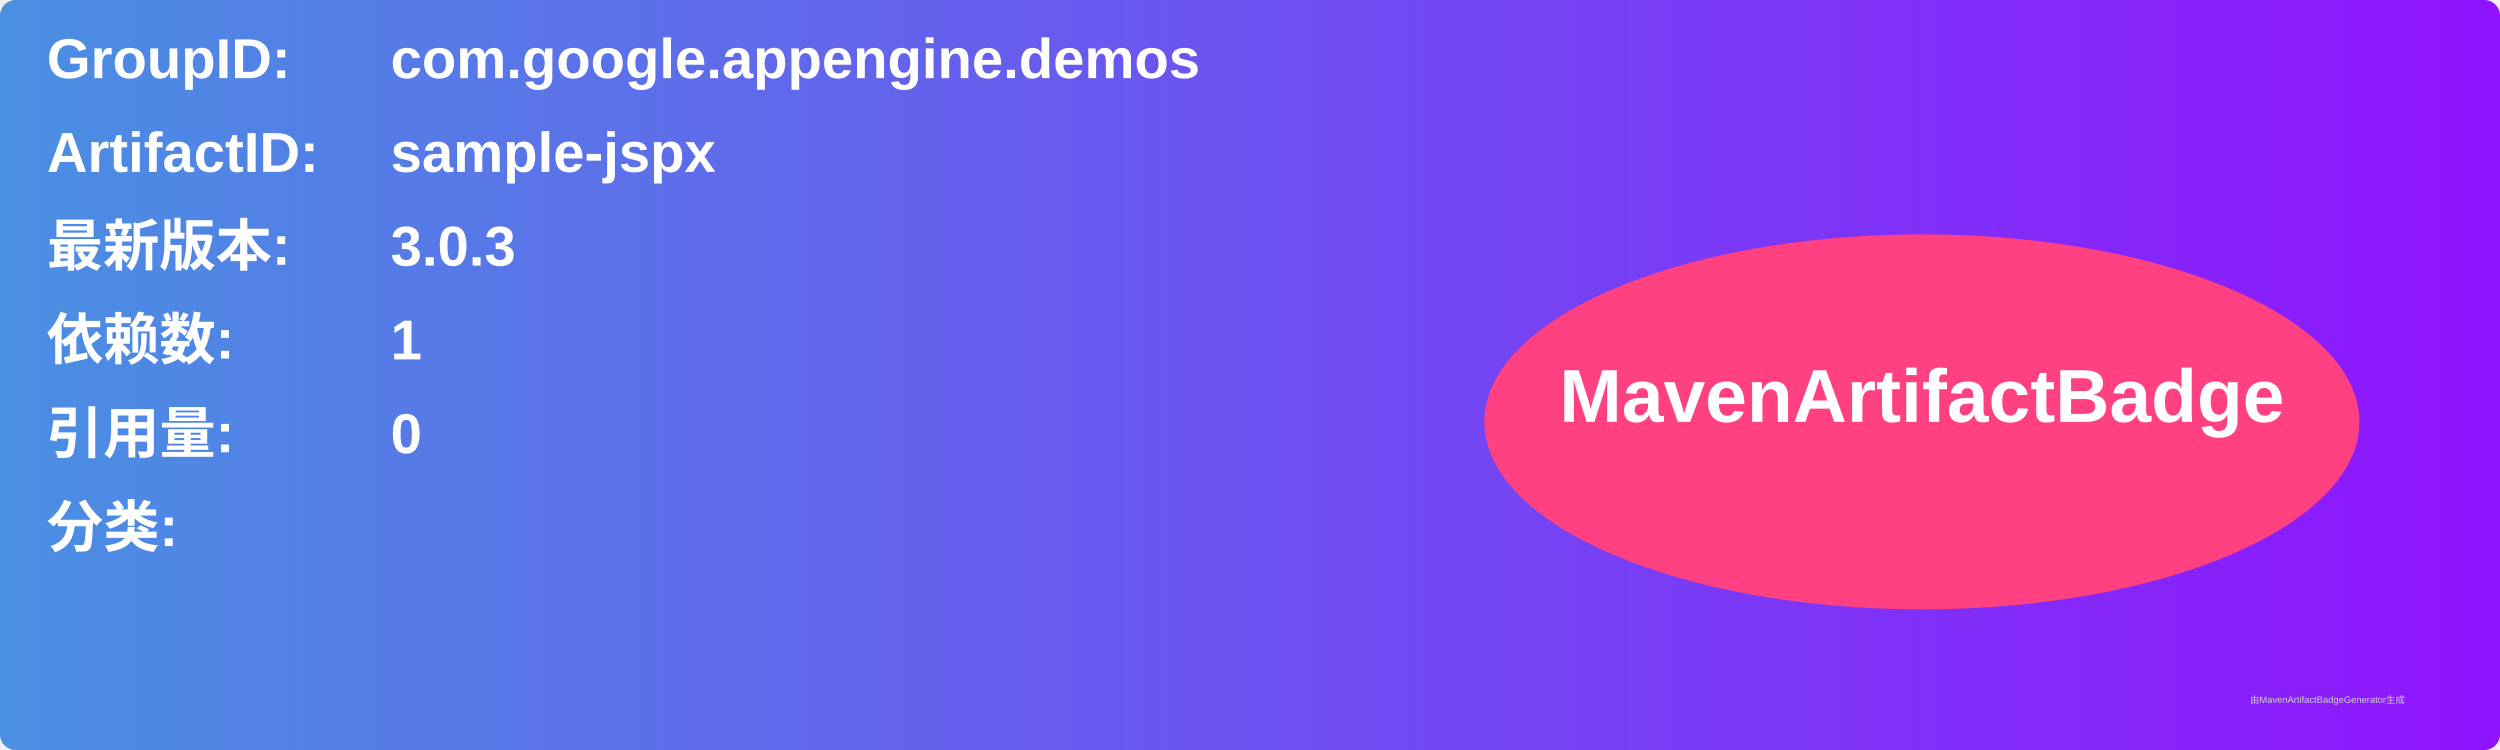
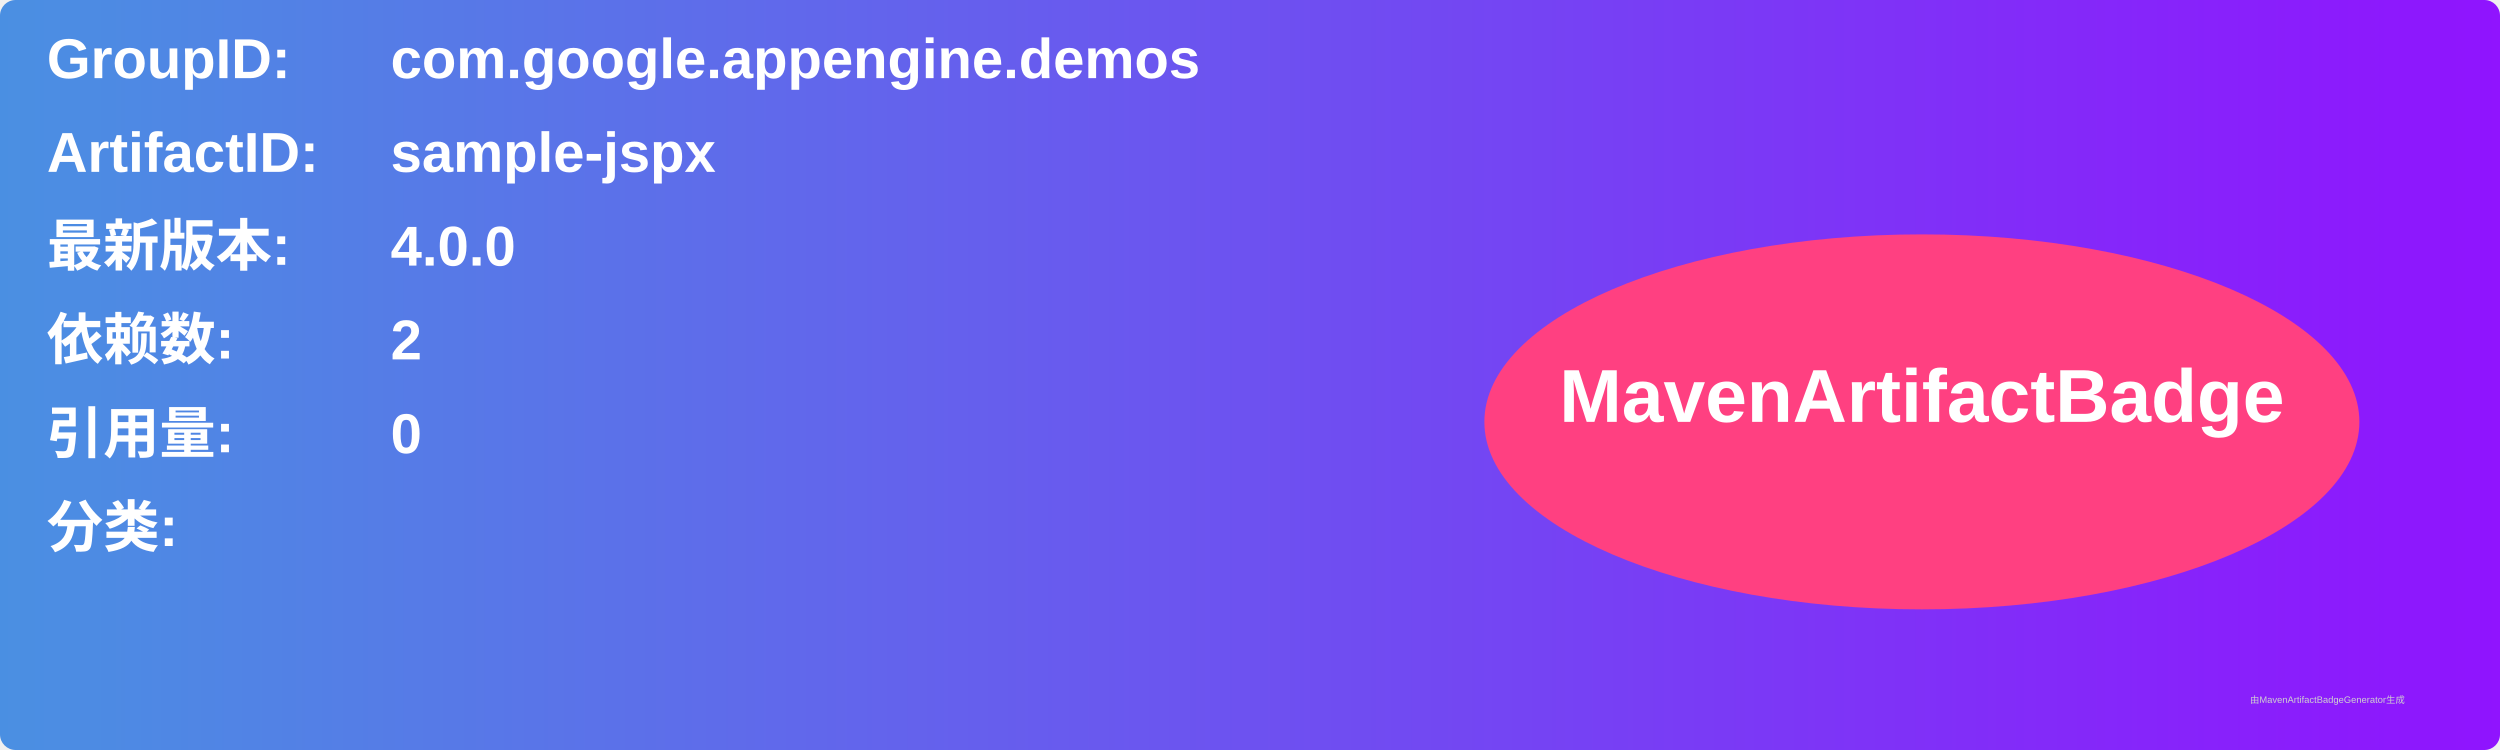
<svg xmlns="http://www.w3.org/2000/svg" width="800" height="240" viewBox="0 0 800 240">
  <linearGradient id="grad" x1="0%" y1="0%" x2="100%" y2="0%">
    <stop offset="0%" stop-color="#4a90e2" />
    <stop offset="100%" stop-color="#9013fe" />
  </linearGradient>
  <rect width="100%" height="100%" rx="5" ry="5" fill="url(#grad)" />
  <g transform="translate(15, 15)">
    <text x="0" y="10" font-family="Arial" font-size="18" fill="white" font-weight="bold" width="260">GroupID:</text>
    <text x="110" y="10" font-family="Arial" font-size="18" fill="white" font-weight="bold" width="460">com.google.appengine.demos</text>
    <text x="0" y="40" font-family="Arial" font-size="18" fill="white" font-weight="bold" width="260">ArtifactID:</text>
    <text x="110" y="40" font-family="Arial" font-size="18" fill="white" font-weight="bold" width="460">sample-jspx</text>
    <text x="0" y="70" font-family="Arial" font-size="18" fill="white" font-weight="bold">最新版本:</text>
    <text x="110" y="70" font-family="Arial" font-size="18" fill="white" font-weight="bold">
-       <tspan font-weight="bold">3.0.3</tspan>
+       <tspan font-weight="bold">4.0.0</tspan>
    </text>
    <text x="0" y="100" font-family="Arial" font-size="18" fill="white" font-weight="bold">依赖数: </text>
    <text x="110" y="100" font-family="Arial" font-size="18" fill="white">
-       <tspan font-weight="bold">1</tspan>
+       <tspan font-weight="bold">2</tspan>
    </text>
    <text x="0" y="130" font-family="Arial" font-size="18" fill="white" font-weight="bold">引用量: </text>
    <text x="110" y="130" font-family="Arial" font-size="18" fill="white">
      <tspan font-weight="bold">0</tspan>
    </text>
    <text x="0" y="160" font-family="Arial" font-size="18" fill="white" font-weight="bold">分类:</text>
    <text x="10" y="190" font-family="Arial" font-size="10" fill="white">
      <tspan font-weight="bold" />
    </text>
    <ellipse cx="600" cy="120" rx="140" ry="60" fill="#ff4081" />
    <text x="600" y="120" text-anchor="middle" font-family="Arial" font-size="24" fill="white" font-weight="bold">MavenArtifactBadge</text>
  </g>
  <text x="720" y="225" font-family="Arial" font-size="3" fill="#d0d0d0">由MavenArtifactBadgeGenerator生成</text>
</svg>
